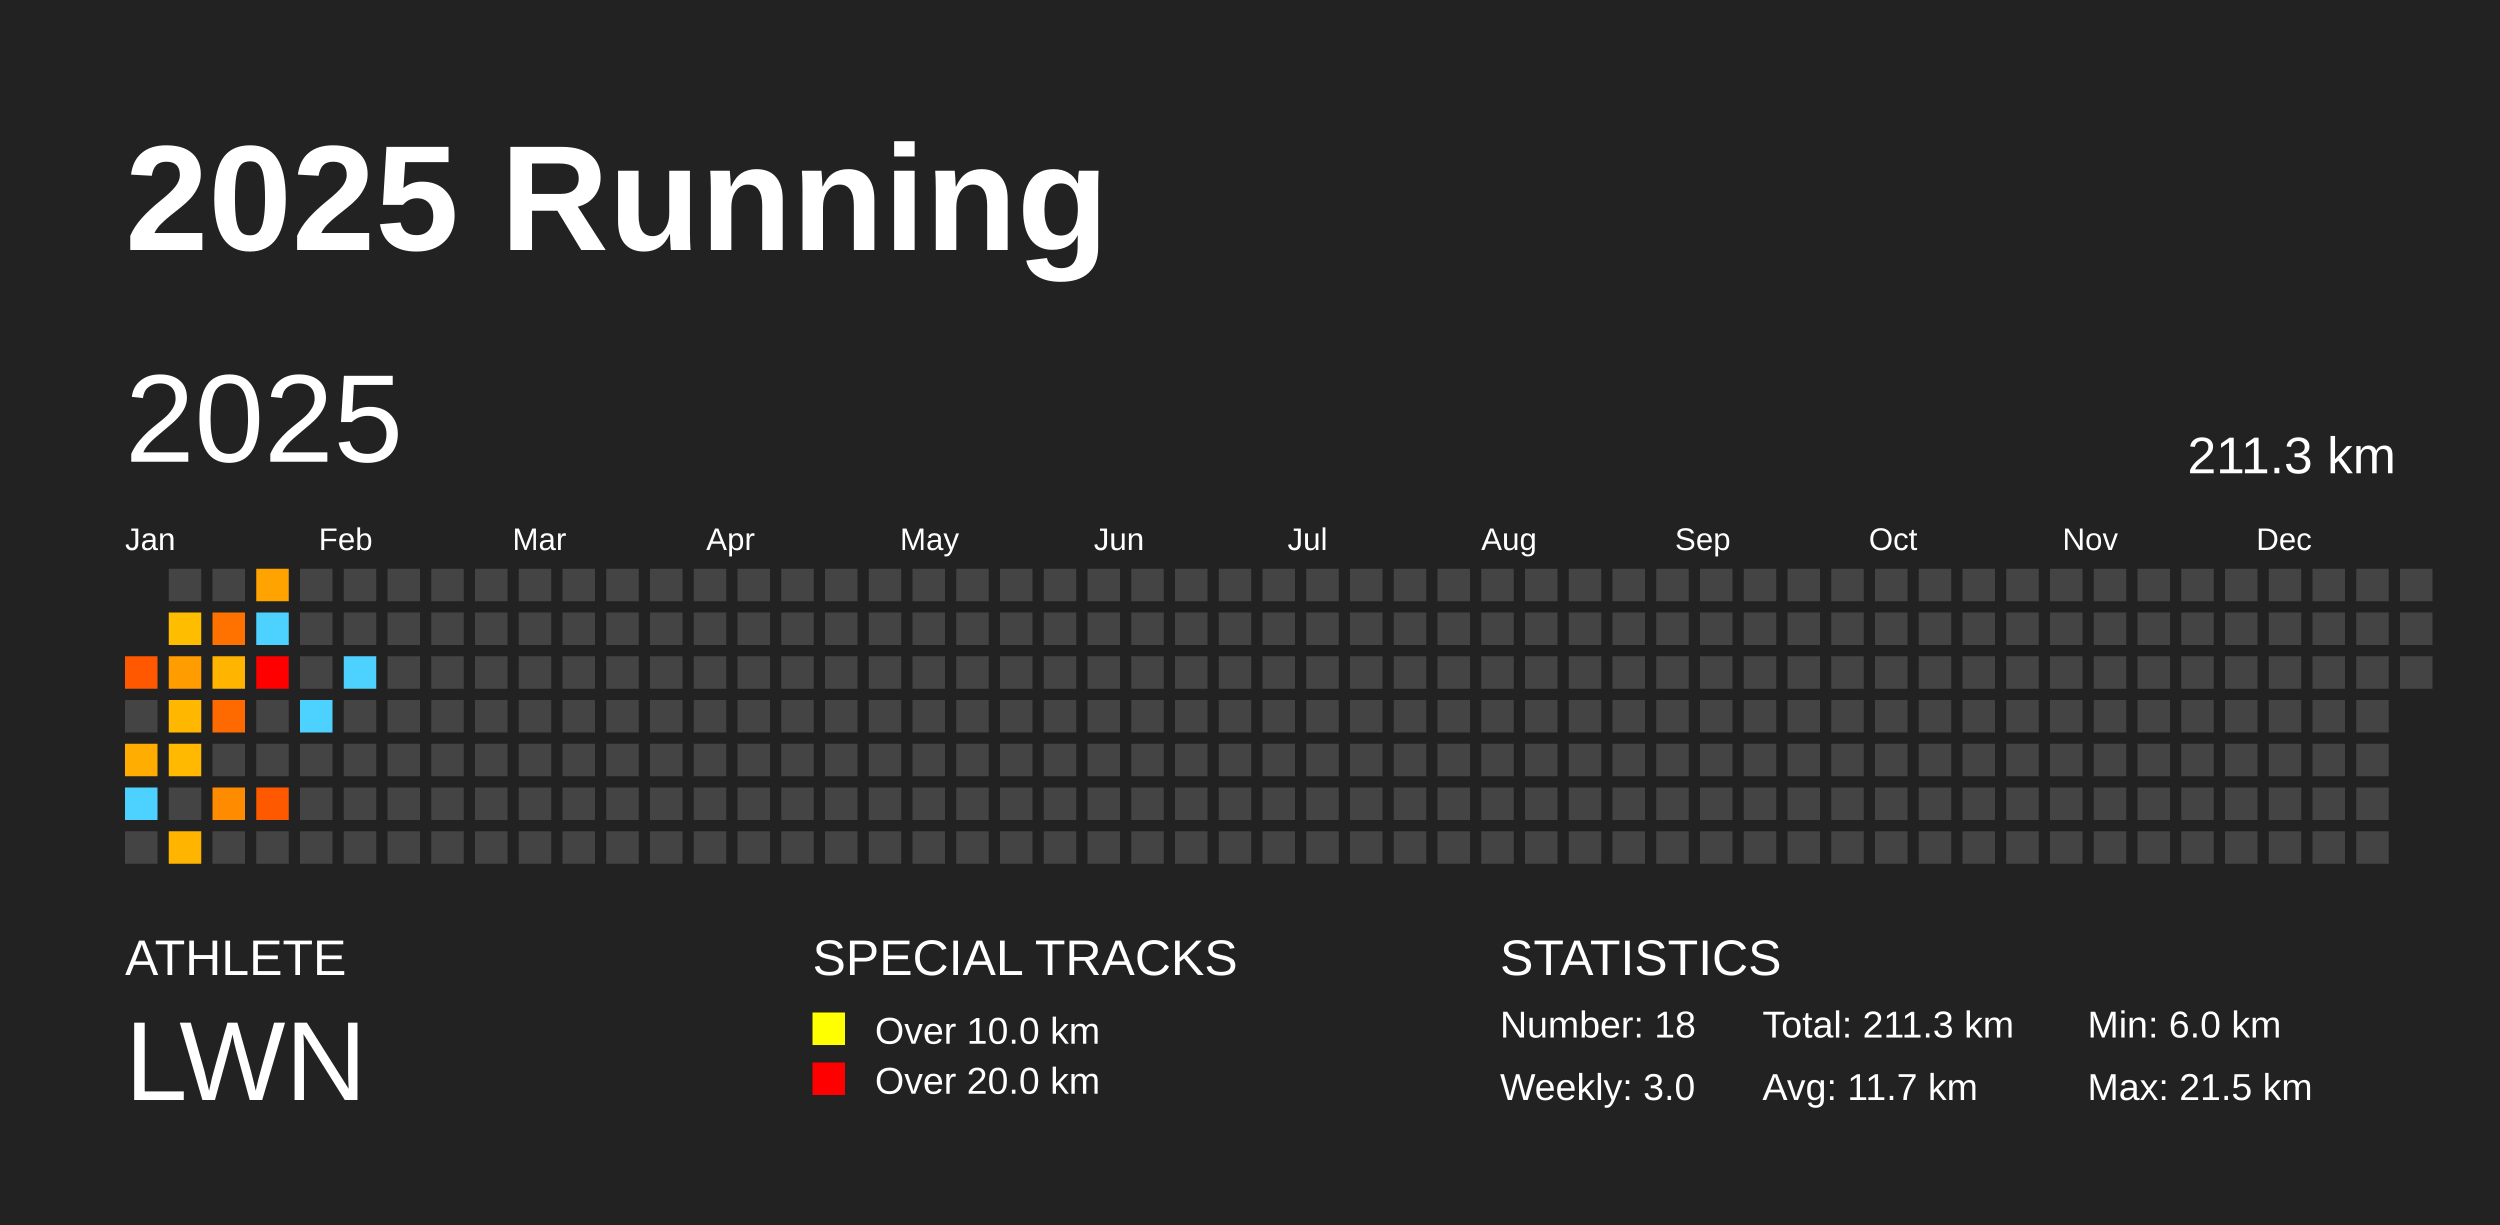
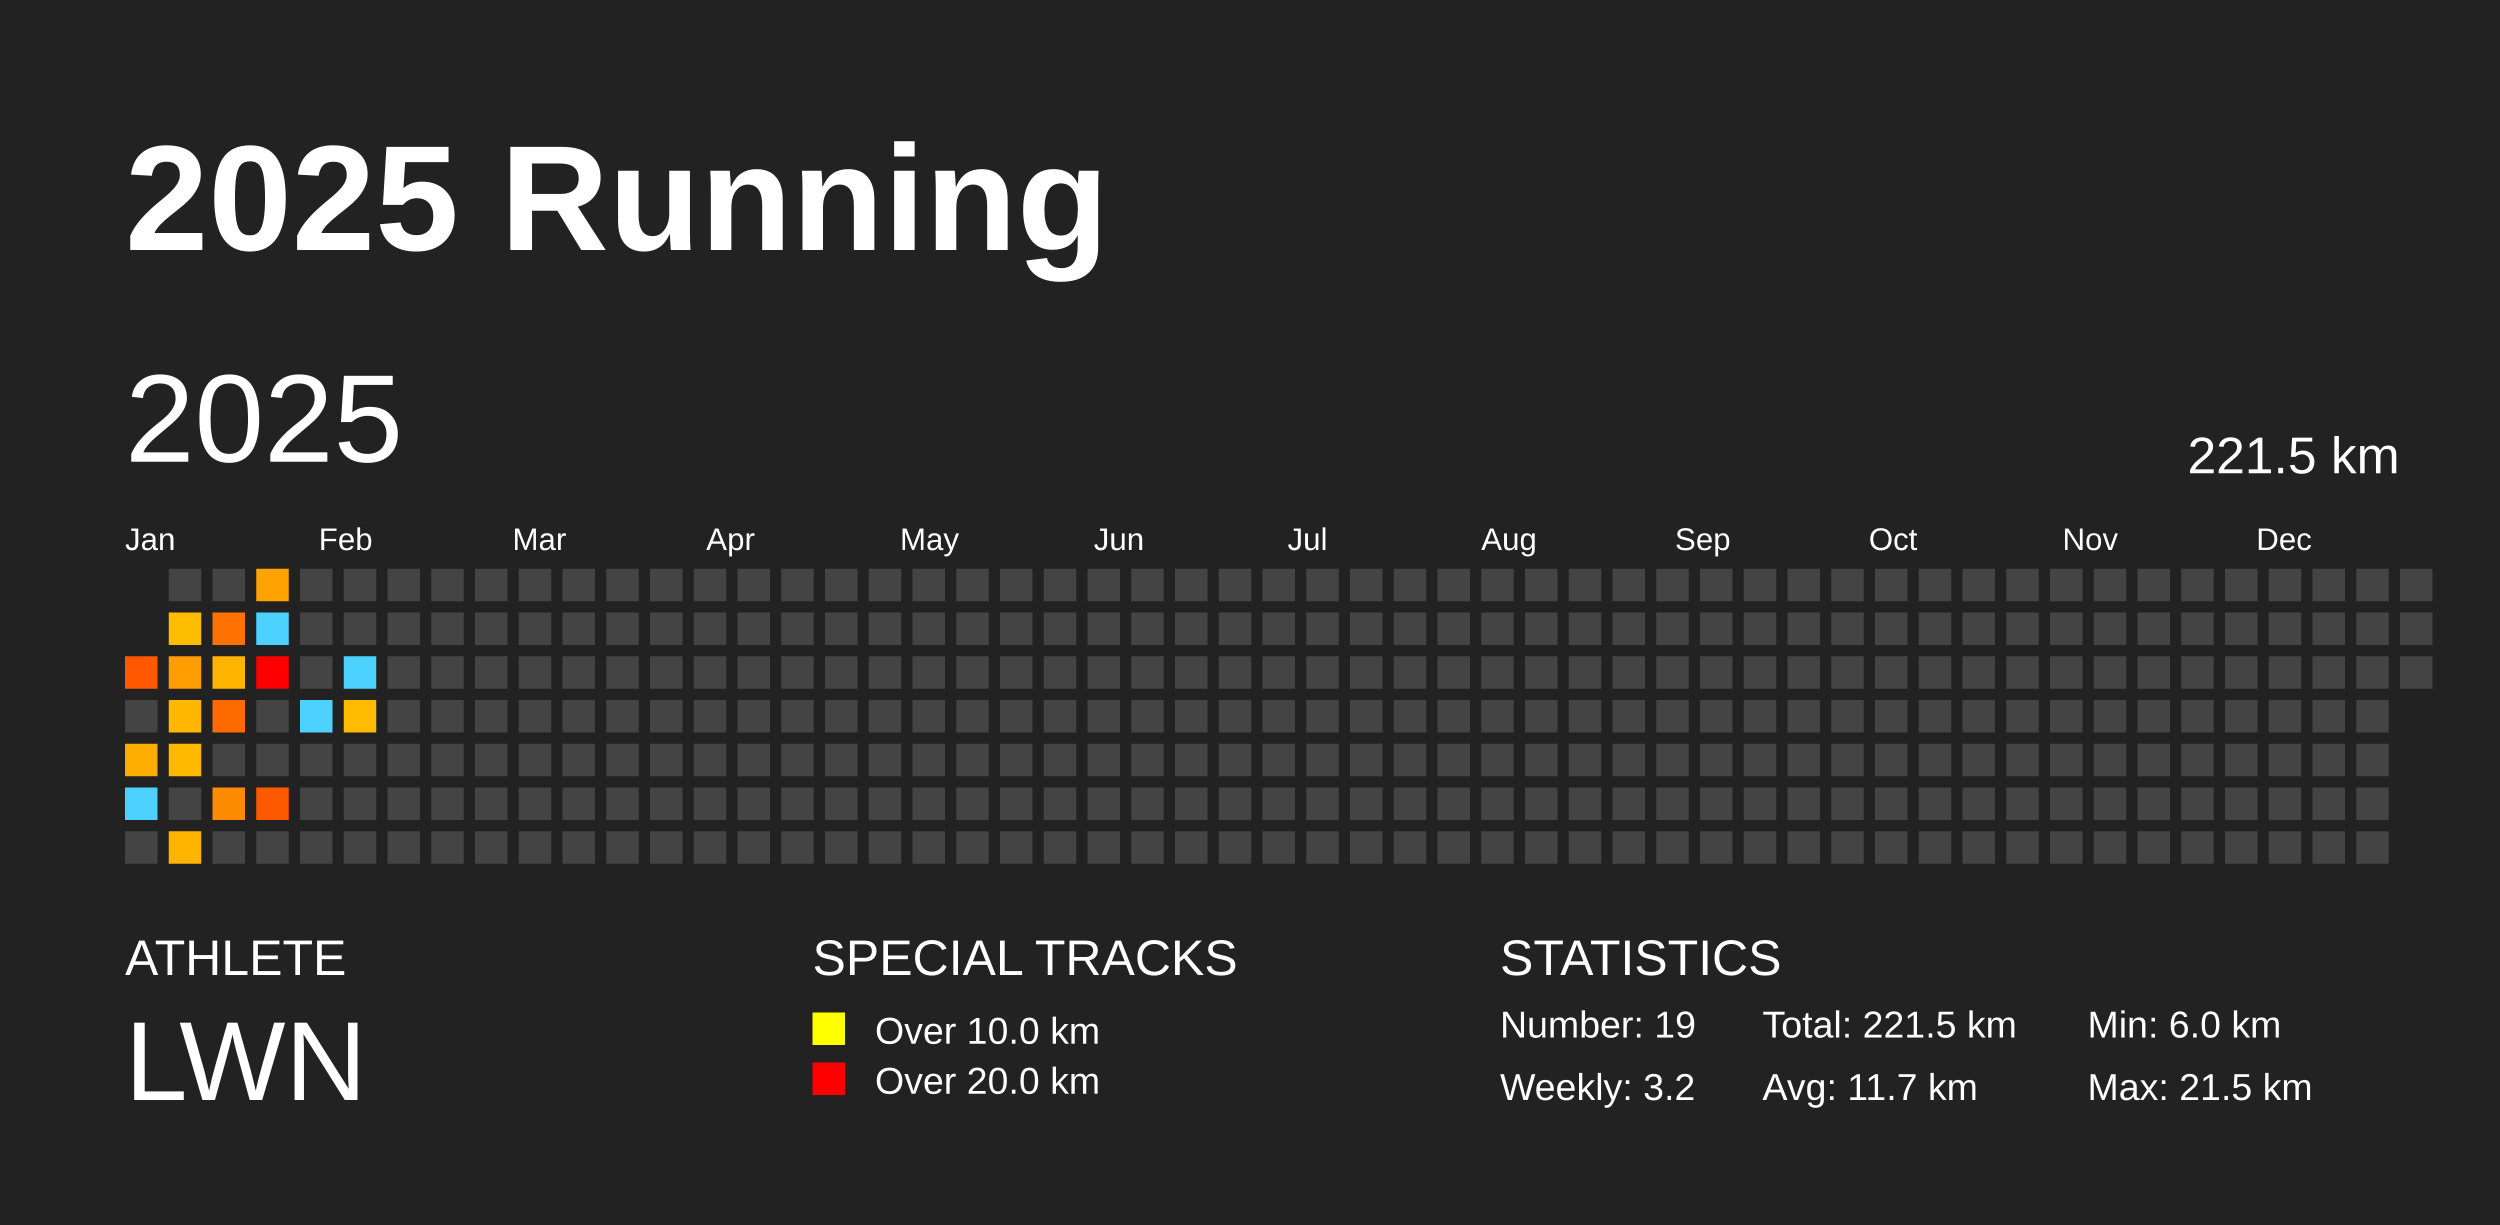
<svg xmlns="http://www.w3.org/2000/svg" baseProfile="full" height="98mm" version="1.1" viewBox="0,0,200,98" width="200mm">
  <defs />
  <rect fill="#222222" height="98" width="200" x="0" y="0" />
  <text fill="#FFFFFF" style="font-size:12px; font-family:Arial; font-weight:bold;" x="10" y="20">2025 Running</text>
  <text fill="#FFFFFF" style="font-size:4px; font-family:Arial" x="10" y="78">ATHLETE</text>
  <text fill="#FFFFFF" style="font-size:9px; font-family:Arial" x="10" y="88">LWN</text>
  <text fill="#FFFFFF" style="font-size:4px; font-family:Arial" x="65" y="78">SPECIAL TRACKS</text>
  <rect fill="yellow" height="2.6" width="2.6" x="65" y="81" />
  <text fill="#FFFFFF" style="font-size:3px; font-family:Arial" x="70" y="83.5">Over 10.0 km</text>
  <rect fill="red" height="2.6" width="2.6" x="65" y="85" />
  <text fill="#FFFFFF" style="font-size:3px; font-family:Arial" x="70" y="87.5">Over 20.0 km</text>
  <text fill="#FFFFFF" style="font-size:4px; font-family:Arial" x="120" y="78">STATISTICS</text>
-   <text fill="#FFFFFF" style="font-size:3px; font-family:Arial" x="120" y="83">Number: 18</text>
-   <text fill="#FFFFFF" style="font-size:3px; font-family:Arial" x="120" y="88">Weekly: 3.0</text>
-   <text fill="#FFFFFF" style="font-size:3px; font-family:Arial" x="141" y="83">Total: 211.3 km</text>
+   <text fill="#FFFFFF" style="font-size:3px; font-family:Arial" x="120" y="83">Number: 19</text>
+   <text fill="#FFFFFF" style="font-size:3px; font-family:Arial" x="120" y="88">Weekly: 3.2</text>
+   <text fill="#FFFFFF" style="font-size:3px; font-family:Arial" x="141" y="83">Total: 221.5 km</text>
  <text fill="#FFFFFF" style="font-size:3px; font-family:Arial" x="141" y="88">Avg: 11.7 km</text>
  <text fill="#FFFFFF" style="font-size:3px; font-family:Arial" x="167" y="83">Min: 6.0 km</text>
  <text fill="#FFFFFF" style="font-size:3px; font-family:Arial" x="167" y="88">Max: 21.5 km</text>
  <text dominant-baseline="hanging" fill="#FFFFFF" style="font-size:10.0px; font-family:Arial;" x="10" y="30">2025</text>
-   <text dominant-baseline="hanging" fill="#FFFFFF" style="font-size:4.125px; font-family:Arial;" x="175" y="35">211.3 km</text>
+   <text dominant-baseline="hanging" fill="#FFFFFF" style="font-size:4.125px; font-family:Arial;" x="175" y="35">221.5 km</text>
  <text fill="#FFFFFF" style="font-size:2.5px; font-family:Arial" x="10.0" y="44">Jan</text>
  <text fill="#FFFFFF" style="font-size:2.5px; font-family:Arial" x="25.5" y="44">Feb</text>
  <text fill="#FFFFFF" style="font-size:2.5px; font-family:Arial" x="41.0" y="44">Mar</text>
  <text fill="#FFFFFF" style="font-size:2.5px; font-family:Arial" x="56.5" y="44">Apr</text>
  <text fill="#FFFFFF" style="font-size:2.5px; font-family:Arial" x="72.0" y="44">May</text>
  <text fill="#FFFFFF" style="font-size:2.5px; font-family:Arial" x="87.5" y="44">Jun</text>
  <text fill="#FFFFFF" style="font-size:2.5px; font-family:Arial" x="103.0" y="44">Jul</text>
  <text fill="#FFFFFF" style="font-size:2.5px; font-family:Arial" x="118.5" y="44">Aug</text>
  <text fill="#FFFFFF" style="font-size:2.5px; font-family:Arial" x="134.0" y="44">Sep</text>
  <text fill="#FFFFFF" style="font-size:2.5px; font-family:Arial" x="149.5" y="44">Oct</text>
  <text fill="#FFFFFF" style="font-size:2.5px; font-family:Arial" x="165.0" y="44">Nov</text>
  <text fill="#FFFFFF" style="font-size:2.5px; font-family:Arial" x="180.5" y="44">Dec</text>
  <rect fill="#ff5800" height="2.6" width="2.6" x="10.0" y="52.5" />
  <rect fill="#444444" height="2.6" width="2.6" x="10.0" y="56.0" />
  <rect fill="#ffad00" height="2.6" width="2.6" x="10.0" y="59.5" />
  <rect fill="#4dd2ff" height="2.6" width="2.6" x="10.0" y="63.0" />
  <rect fill="#444444" height="2.6" width="2.6" x="10.0" y="66.5" />
  <rect fill="#444444" height="2.6" width="2.6" x="13.5" y="45.5" />
  <rect fill="#ffbd00" height="2.6" width="2.6" x="13.5" y="49.0" />
  <rect fill="#ff9c00" height="2.6" width="2.6" x="13.5" y="52.5" />
  <rect fill="#ffb700" height="2.6" width="2.6" x="13.5" y="56.0" />
  <rect fill="#ffb900" height="2.6" width="2.6" x="13.5" y="59.5" />
  <rect fill="#444444" height="2.6" width="2.6" x="13.5" y="63.0" />
  <rect fill="#ffb400" height="2.6" width="2.6" x="13.5" y="66.5" />
  <rect fill="#444444" height="2.6" width="2.6" x="17.0" y="45.5" />
  <rect fill="#ff7200" height="2.6" width="2.6" x="17.0" y="49.0" />
  <rect fill="#ffb500" height="2.6" width="2.6" x="17.0" y="52.5" />
  <rect fill="#ff6a00" height="2.6" width="2.6" x="17.0" y="56.0" />
  <rect fill="#444444" height="2.6" width="2.6" x="17.0" y="59.5" />
  <rect fill="#ff8b00" height="2.6" width="2.6" x="17.0" y="63.0" />
  <rect fill="#444444" height="2.6" width="2.6" x="17.0" y="66.5" />
  <rect fill="#ffa300" height="2.6" width="2.6" x="20.5" y="45.5" />
  <rect fill="#4dd2ff" height="2.6" width="2.6" x="20.5" y="49.0" />
  <rect fill="red" height="2.6" width="2.6" x="20.5" y="52.5" />
  <rect fill="#444444" height="2.6" width="2.6" x="20.5" y="56.0" />
  <rect fill="#444444" height="2.6" width="2.6" x="20.5" y="59.5" />
  <rect fill="#ff5900" height="2.6" width="2.6" x="20.5" y="63.0" />
  <rect fill="#444444" height="2.6" width="2.6" x="20.5" y="66.5" />
  <rect fill="#444444" height="2.6" width="2.6" x="24.0" y="45.5" />
  <rect fill="#444444" height="2.6" width="2.6" x="24.0" y="49.0" />
  <rect fill="#444444" height="2.6" width="2.6" x="24.0" y="52.5" />
  <rect fill="#4dd2ff" height="2.6" width="2.6" x="24.0" y="56.0" />
  <rect fill="#444444" height="2.6" width="2.6" x="24.0" y="59.5" />
  <rect fill="#444444" height="2.6" width="2.6" x="24.0" y="63.0" />
  <rect fill="#444444" height="2.6" width="2.6" x="24.0" y="66.5" />
  <rect fill="#444444" height="2.6" width="2.6" x="27.5" y="45.5" />
  <rect fill="#444444" height="2.6" width="2.6" x="27.5" y="49.0" />
  <rect fill="#4dd2ff" height="2.6" width="2.6" x="27.5" y="52.5" />
-   <rect fill="#444444" height="2.6" width="2.6" x="27.5" y="56.0" />
+   <rect fill="#ffbb00" height="2.6" width="2.6" x="27.5" y="56.0" />
  <rect fill="#444444" height="2.6" width="2.6" x="27.5" y="59.5" />
  <rect fill="#444444" height="2.6" width="2.6" x="27.5" y="63.0" />
  <rect fill="#444444" height="2.6" width="2.6" x="27.5" y="66.5" />
  <rect fill="#444444" height="2.6" width="2.6" x="31.0" y="45.5" />
  <rect fill="#444444" height="2.6" width="2.6" x="31.0" y="49.0" />
  <rect fill="#444444" height="2.6" width="2.6" x="31.0" y="52.5" />
  <rect fill="#444444" height="2.6" width="2.6" x="31.0" y="56.0" />
  <rect fill="#444444" height="2.6" width="2.6" x="31.0" y="59.5" />
  <rect fill="#444444" height="2.6" width="2.6" x="31.0" y="63.0" />
  <rect fill="#444444" height="2.6" width="2.6" x="31.0" y="66.5" />
  <rect fill="#444444" height="2.6" width="2.6" x="34.5" y="45.5" />
  <rect fill="#444444" height="2.6" width="2.6" x="34.5" y="49.0" />
  <rect fill="#444444" height="2.6" width="2.6" x="34.5" y="52.5" />
  <rect fill="#444444" height="2.6" width="2.6" x="34.5" y="56.0" />
  <rect fill="#444444" height="2.6" width="2.6" x="34.5" y="59.5" />
  <rect fill="#444444" height="2.6" width="2.6" x="34.5" y="63.0" />
  <rect fill="#444444" height="2.6" width="2.6" x="34.5" y="66.5" />
  <rect fill="#444444" height="2.6" width="2.6" x="38.0" y="45.5" />
  <rect fill="#444444" height="2.6" width="2.6" x="38.0" y="49.0" />
  <rect fill="#444444" height="2.6" width="2.6" x="38.0" y="52.5" />
  <rect fill="#444444" height="2.6" width="2.6" x="38.0" y="56.0" />
  <rect fill="#444444" height="2.6" width="2.6" x="38.0" y="59.5" />
  <rect fill="#444444" height="2.6" width="2.6" x="38.0" y="63.0" />
  <rect fill="#444444" height="2.6" width="2.6" x="38.0" y="66.5" />
  <rect fill="#444444" height="2.6" width="2.6" x="41.5" y="45.5" />
  <rect fill="#444444" height="2.6" width="2.6" x="41.5" y="49.0" />
  <rect fill="#444444" height="2.6" width="2.6" x="41.5" y="52.5" />
  <rect fill="#444444" height="2.6" width="2.6" x="41.5" y="56.0" />
  <rect fill="#444444" height="2.6" width="2.6" x="41.5" y="59.5" />
  <rect fill="#444444" height="2.6" width="2.6" x="41.5" y="63.0" />
  <rect fill="#444444" height="2.6" width="2.6" x="41.5" y="66.5" />
  <rect fill="#444444" height="2.6" width="2.6" x="45.0" y="45.5" />
  <rect fill="#444444" height="2.6" width="2.6" x="45.0" y="49.0" />
  <rect fill="#444444" height="2.6" width="2.6" x="45.0" y="52.5" />
  <rect fill="#444444" height="2.6" width="2.6" x="45.0" y="56.0" />
  <rect fill="#444444" height="2.6" width="2.6" x="45.0" y="59.5" />
  <rect fill="#444444" height="2.6" width="2.6" x="45.0" y="63.0" />
  <rect fill="#444444" height="2.6" width="2.6" x="45.0" y="66.5" />
  <rect fill="#444444" height="2.6" width="2.6" x="48.5" y="45.5" />
  <rect fill="#444444" height="2.6" width="2.6" x="48.5" y="49.0" />
  <rect fill="#444444" height="2.6" width="2.6" x="48.5" y="52.5" />
  <rect fill="#444444" height="2.6" width="2.6" x="48.5" y="56.0" />
  <rect fill="#444444" height="2.6" width="2.6" x="48.5" y="59.5" />
  <rect fill="#444444" height="2.6" width="2.6" x="48.5" y="63.0" />
  <rect fill="#444444" height="2.6" width="2.6" x="48.5" y="66.5" />
  <rect fill="#444444" height="2.6" width="2.6" x="52.0" y="45.5" />
  <rect fill="#444444" height="2.6" width="2.6" x="52.0" y="49.0" />
  <rect fill="#444444" height="2.6" width="2.6" x="52.0" y="52.5" />
  <rect fill="#444444" height="2.6" width="2.6" x="52.0" y="56.0" />
  <rect fill="#444444" height="2.6" width="2.6" x="52.0" y="59.5" />
  <rect fill="#444444" height="2.6" width="2.6" x="52.0" y="63.0" />
  <rect fill="#444444" height="2.6" width="2.6" x="52.0" y="66.5" />
  <rect fill="#444444" height="2.6" width="2.6" x="55.5" y="45.5" />
  <rect fill="#444444" height="2.6" width="2.6" x="55.5" y="49.0" />
  <rect fill="#444444" height="2.6" width="2.6" x="55.5" y="52.5" />
  <rect fill="#444444" height="2.6" width="2.6" x="55.5" y="56.0" />
  <rect fill="#444444" height="2.6" width="2.6" x="55.5" y="59.5" />
  <rect fill="#444444" height="2.6" width="2.6" x="55.5" y="63.0" />
  <rect fill="#444444" height="2.6" width="2.6" x="55.5" y="66.5" />
  <rect fill="#444444" height="2.6" width="2.6" x="59.0" y="45.5" />
  <rect fill="#444444" height="2.6" width="2.6" x="59.0" y="49.0" />
  <rect fill="#444444" height="2.6" width="2.6" x="59.0" y="52.5" />
  <rect fill="#444444" height="2.6" width="2.6" x="59.0" y="56.0" />
  <rect fill="#444444" height="2.6" width="2.6" x="59.0" y="59.5" />
  <rect fill="#444444" height="2.6" width="2.6" x="59.0" y="63.0" />
  <rect fill="#444444" height="2.6" width="2.6" x="59.0" y="66.5" />
  <rect fill="#444444" height="2.6" width="2.6" x="62.5" y="45.5" />
  <rect fill="#444444" height="2.6" width="2.6" x="62.5" y="49.0" />
  <rect fill="#444444" height="2.6" width="2.6" x="62.5" y="52.5" />
  <rect fill="#444444" height="2.6" width="2.6" x="62.5" y="56.0" />
  <rect fill="#444444" height="2.6" width="2.6" x="62.5" y="59.5" />
  <rect fill="#444444" height="2.6" width="2.6" x="62.5" y="63.0" />
  <rect fill="#444444" height="2.6" width="2.6" x="62.5" y="66.5" />
  <rect fill="#444444" height="2.6" width="2.6" x="66.0" y="45.5" />
  <rect fill="#444444" height="2.6" width="2.6" x="66.0" y="49.0" />
  <rect fill="#444444" height="2.6" width="2.6" x="66.0" y="52.5" />
  <rect fill="#444444" height="2.6" width="2.6" x="66.0" y="56.0" />
  <rect fill="#444444" height="2.6" width="2.6" x="66.0" y="59.5" />
  <rect fill="#444444" height="2.6" width="2.6" x="66.0" y="63.0" />
  <rect fill="#444444" height="2.6" width="2.6" x="66.0" y="66.5" />
  <rect fill="#444444" height="2.6" width="2.6" x="69.5" y="45.5" />
  <rect fill="#444444" height="2.6" width="2.6" x="69.5" y="49.0" />
  <rect fill="#444444" height="2.6" width="2.6" x="69.5" y="52.5" />
  <rect fill="#444444" height="2.6" width="2.6" x="69.5" y="56.0" />
  <rect fill="#444444" height="2.6" width="2.6" x="69.5" y="59.5" />
  <rect fill="#444444" height="2.6" width="2.6" x="69.5" y="63.0" />
  <rect fill="#444444" height="2.6" width="2.6" x="69.5" y="66.5" />
  <rect fill="#444444" height="2.6" width="2.6" x="73.0" y="45.5" />
  <rect fill="#444444" height="2.6" width="2.6" x="73.0" y="49.0" />
  <rect fill="#444444" height="2.6" width="2.6" x="73.0" y="52.5" />
  <rect fill="#444444" height="2.6" width="2.6" x="73.0" y="56.0" />
  <rect fill="#444444" height="2.6" width="2.6" x="73.0" y="59.5" />
  <rect fill="#444444" height="2.6" width="2.6" x="73.0" y="63.0" />
  <rect fill="#444444" height="2.6" width="2.6" x="73.0" y="66.5" />
  <rect fill="#444444" height="2.6" width="2.6" x="76.5" y="45.5" />
  <rect fill="#444444" height="2.6" width="2.6" x="76.5" y="49.0" />
  <rect fill="#444444" height="2.6" width="2.6" x="76.5" y="52.5" />
  <rect fill="#444444" height="2.6" width="2.6" x="76.5" y="56.0" />
  <rect fill="#444444" height="2.6" width="2.6" x="76.5" y="59.5" />
  <rect fill="#444444" height="2.6" width="2.6" x="76.5" y="63.0" />
  <rect fill="#444444" height="2.6" width="2.6" x="76.5" y="66.5" />
  <rect fill="#444444" height="2.6" width="2.6" x="80.0" y="45.5" />
  <rect fill="#444444" height="2.6" width="2.6" x="80.0" y="49.0" />
  <rect fill="#444444" height="2.6" width="2.6" x="80.0" y="52.5" />
  <rect fill="#444444" height="2.6" width="2.6" x="80.0" y="56.0" />
  <rect fill="#444444" height="2.6" width="2.6" x="80.0" y="59.5" />
  <rect fill="#444444" height="2.6" width="2.6" x="80.0" y="63.0" />
  <rect fill="#444444" height="2.6" width="2.6" x="80.0" y="66.5" />
  <rect fill="#444444" height="2.6" width="2.6" x="83.5" y="45.5" />
  <rect fill="#444444" height="2.6" width="2.6" x="83.5" y="49.0" />
  <rect fill="#444444" height="2.6" width="2.6" x="83.5" y="52.5" />
  <rect fill="#444444" height="2.6" width="2.6" x="83.5" y="56.0" />
  <rect fill="#444444" height="2.6" width="2.6" x="83.5" y="59.5" />
  <rect fill="#444444" height="2.6" width="2.6" x="83.5" y="63.0" />
  <rect fill="#444444" height="2.6" width="2.6" x="83.5" y="66.5" />
  <rect fill="#444444" height="2.6" width="2.6" x="87.0" y="45.5" />
  <rect fill="#444444" height="2.6" width="2.6" x="87.0" y="49.0" />
  <rect fill="#444444" height="2.6" width="2.6" x="87.0" y="52.5" />
  <rect fill="#444444" height="2.6" width="2.6" x="87.0" y="56.0" />
  <rect fill="#444444" height="2.6" width="2.6" x="87.0" y="59.5" />
  <rect fill="#444444" height="2.6" width="2.6" x="87.0" y="63.0" />
  <rect fill="#444444" height="2.6" width="2.6" x="87.0" y="66.5" />
  <rect fill="#444444" height="2.6" width="2.6" x="90.5" y="45.5" />
  <rect fill="#444444" height="2.6" width="2.6" x="90.5" y="49.0" />
  <rect fill="#444444" height="2.6" width="2.6" x="90.5" y="52.5" />
  <rect fill="#444444" height="2.6" width="2.6" x="90.5" y="56.0" />
  <rect fill="#444444" height="2.6" width="2.6" x="90.5" y="59.5" />
  <rect fill="#444444" height="2.6" width="2.6" x="90.5" y="63.0" />
  <rect fill="#444444" height="2.6" width="2.6" x="90.5" y="66.5" />
  <rect fill="#444444" height="2.6" width="2.6" x="94.0" y="45.5" />
  <rect fill="#444444" height="2.6" width="2.6" x="94.0" y="49.0" />
  <rect fill="#444444" height="2.6" width="2.6" x="94.0" y="52.5" />
  <rect fill="#444444" height="2.6" width="2.6" x="94.0" y="56.0" />
  <rect fill="#444444" height="2.6" width="2.6" x="94.0" y="59.5" />
  <rect fill="#444444" height="2.6" width="2.6" x="94.0" y="63.0" />
  <rect fill="#444444" height="2.6" width="2.6" x="94.0" y="66.5" />
  <rect fill="#444444" height="2.6" width="2.6" x="97.5" y="45.5" />
  <rect fill="#444444" height="2.6" width="2.6" x="97.5" y="49.0" />
  <rect fill="#444444" height="2.6" width="2.6" x="97.5" y="52.5" />
  <rect fill="#444444" height="2.6" width="2.6" x="97.5" y="56.0" />
  <rect fill="#444444" height="2.6" width="2.6" x="97.5" y="59.5" />
  <rect fill="#444444" height="2.6" width="2.6" x="97.5" y="63.0" />
  <rect fill="#444444" height="2.6" width="2.6" x="97.5" y="66.5" />
  <rect fill="#444444" height="2.6" width="2.6" x="101.0" y="45.5" />
  <rect fill="#444444" height="2.6" width="2.6" x="101.0" y="49.0" />
  <rect fill="#444444" height="2.6" width="2.6" x="101.0" y="52.5" />
  <rect fill="#444444" height="2.6" width="2.6" x="101.0" y="56.0" />
  <rect fill="#444444" height="2.6" width="2.6" x="101.0" y="59.5" />
  <rect fill="#444444" height="2.6" width="2.6" x="101.0" y="63.0" />
  <rect fill="#444444" height="2.6" width="2.6" x="101.0" y="66.5" />
  <rect fill="#444444" height="2.6" width="2.6" x="104.5" y="45.5" />
  <rect fill="#444444" height="2.6" width="2.6" x="104.5" y="49.0" />
  <rect fill="#444444" height="2.6" width="2.6" x="104.5" y="52.5" />
  <rect fill="#444444" height="2.6" width="2.6" x="104.5" y="56.0" />
  <rect fill="#444444" height="2.6" width="2.6" x="104.5" y="59.5" />
  <rect fill="#444444" height="2.6" width="2.6" x="104.5" y="63.0" />
  <rect fill="#444444" height="2.6" width="2.6" x="104.5" y="66.5" />
  <rect fill="#444444" height="2.6" width="2.6" x="108.0" y="45.5" />
  <rect fill="#444444" height="2.6" width="2.6" x="108.0" y="49.0" />
  <rect fill="#444444" height="2.6" width="2.6" x="108.0" y="52.5" />
  <rect fill="#444444" height="2.6" width="2.6" x="108.0" y="56.0" />
  <rect fill="#444444" height="2.6" width="2.6" x="108.0" y="59.5" />
  <rect fill="#444444" height="2.6" width="2.6" x="108.0" y="63.0" />
  <rect fill="#444444" height="2.6" width="2.6" x="108.0" y="66.5" />
  <rect fill="#444444" height="2.6" width="2.6" x="111.5" y="45.5" />
  <rect fill="#444444" height="2.6" width="2.6" x="111.5" y="49.0" />
  <rect fill="#444444" height="2.6" width="2.6" x="111.5" y="52.5" />
  <rect fill="#444444" height="2.6" width="2.6" x="111.5" y="56.0" />
  <rect fill="#444444" height="2.6" width="2.6" x="111.5" y="59.5" />
  <rect fill="#444444" height="2.6" width="2.6" x="111.5" y="63.0" />
  <rect fill="#444444" height="2.6" width="2.6" x="111.5" y="66.5" />
  <rect fill="#444444" height="2.6" width="2.6" x="115.0" y="45.5" />
  <rect fill="#444444" height="2.6" width="2.6" x="115.0" y="49.0" />
  <rect fill="#444444" height="2.6" width="2.6" x="115.0" y="52.5" />
  <rect fill="#444444" height="2.6" width="2.6" x="115.0" y="56.0" />
  <rect fill="#444444" height="2.6" width="2.6" x="115.0" y="59.5" />
  <rect fill="#444444" height="2.6" width="2.6" x="115.0" y="63.0" />
  <rect fill="#444444" height="2.6" width="2.6" x="115.0" y="66.5" />
  <rect fill="#444444" height="2.6" width="2.6" x="118.5" y="45.5" />
  <rect fill="#444444" height="2.6" width="2.6" x="118.5" y="49.0" />
  <rect fill="#444444" height="2.6" width="2.6" x="118.5" y="52.5" />
  <rect fill="#444444" height="2.6" width="2.6" x="118.5" y="56.0" />
  <rect fill="#444444" height="2.6" width="2.6" x="118.5" y="59.5" />
  <rect fill="#444444" height="2.6" width="2.6" x="118.5" y="63.0" />
  <rect fill="#444444" height="2.6" width="2.6" x="118.5" y="66.5" />
  <rect fill="#444444" height="2.6" width="2.6" x="122.0" y="45.5" />
  <rect fill="#444444" height="2.6" width="2.6" x="122.0" y="49.0" />
  <rect fill="#444444" height="2.6" width="2.6" x="122.0" y="52.5" />
  <rect fill="#444444" height="2.6" width="2.6" x="122.0" y="56.0" />
  <rect fill="#444444" height="2.6" width="2.6" x="122.0" y="59.5" />
  <rect fill="#444444" height="2.6" width="2.6" x="122.0" y="63.0" />
  <rect fill="#444444" height="2.6" width="2.6" x="122.0" y="66.5" />
  <rect fill="#444444" height="2.6" width="2.6" x="125.5" y="45.5" />
  <rect fill="#444444" height="2.6" width="2.6" x="125.5" y="49.0" />
  <rect fill="#444444" height="2.6" width="2.6" x="125.5" y="52.5" />
  <rect fill="#444444" height="2.6" width="2.6" x="125.5" y="56.0" />
  <rect fill="#444444" height="2.6" width="2.6" x="125.5" y="59.5" />
  <rect fill="#444444" height="2.6" width="2.6" x="125.5" y="63.0" />
  <rect fill="#444444" height="2.6" width="2.6" x="125.5" y="66.5" />
  <rect fill="#444444" height="2.6" width="2.6" x="129.0" y="45.5" />
  <rect fill="#444444" height="2.6" width="2.6" x="129.0" y="49.0" />
  <rect fill="#444444" height="2.6" width="2.6" x="129.0" y="52.5" />
  <rect fill="#444444" height="2.6" width="2.6" x="129.0" y="56.0" />
  <rect fill="#444444" height="2.6" width="2.6" x="129.0" y="59.5" />
  <rect fill="#444444" height="2.6" width="2.6" x="129.0" y="63.0" />
  <rect fill="#444444" height="2.6" width="2.6" x="129.0" y="66.5" />
  <rect fill="#444444" height="2.6" width="2.6" x="132.5" y="45.5" />
  <rect fill="#444444" height="2.6" width="2.6" x="132.5" y="49.0" />
  <rect fill="#444444" height="2.6" width="2.6" x="132.5" y="52.5" />
  <rect fill="#444444" height="2.6" width="2.6" x="132.5" y="56.0" />
  <rect fill="#444444" height="2.6" width="2.6" x="132.5" y="59.5" />
  <rect fill="#444444" height="2.6" width="2.6" x="132.5" y="63.0" />
  <rect fill="#444444" height="2.6" width="2.6" x="132.5" y="66.5" />
  <rect fill="#444444" height="2.6" width="2.6" x="136.0" y="45.5" />
  <rect fill="#444444" height="2.6" width="2.6" x="136.0" y="49.0" />
  <rect fill="#444444" height="2.6" width="2.6" x="136.0" y="52.5" />
  <rect fill="#444444" height="2.6" width="2.6" x="136.0" y="56.0" />
  <rect fill="#444444" height="2.6" width="2.6" x="136.0" y="59.5" />
  <rect fill="#444444" height="2.6" width="2.6" x="136.0" y="63.0" />
  <rect fill="#444444" height="2.6" width="2.6" x="136.0" y="66.5" />
  <rect fill="#444444" height="2.6" width="2.6" x="139.5" y="45.5" />
  <rect fill="#444444" height="2.6" width="2.6" x="139.5" y="49.0" />
  <rect fill="#444444" height="2.6" width="2.6" x="139.5" y="52.5" />
  <rect fill="#444444" height="2.6" width="2.6" x="139.5" y="56.0" />
  <rect fill="#444444" height="2.6" width="2.6" x="139.5" y="59.5" />
  <rect fill="#444444" height="2.6" width="2.6" x="139.5" y="63.0" />
  <rect fill="#444444" height="2.6" width="2.6" x="139.5" y="66.5" />
  <rect fill="#444444" height="2.6" width="2.6" x="143.0" y="45.5" />
  <rect fill="#444444" height="2.6" width="2.6" x="143.0" y="49.0" />
  <rect fill="#444444" height="2.6" width="2.6" x="143.0" y="52.5" />
  <rect fill="#444444" height="2.6" width="2.6" x="143.0" y="56.0" />
  <rect fill="#444444" height="2.6" width="2.6" x="143.0" y="59.5" />
  <rect fill="#444444" height="2.6" width="2.6" x="143.0" y="63.0" />
  <rect fill="#444444" height="2.6" width="2.6" x="143.0" y="66.5" />
  <rect fill="#444444" height="2.6" width="2.6" x="146.5" y="45.5" />
  <rect fill="#444444" height="2.6" width="2.6" x="146.5" y="49.0" />
  <rect fill="#444444" height="2.6" width="2.6" x="146.5" y="52.5" />
  <rect fill="#444444" height="2.6" width="2.6" x="146.5" y="56.0" />
  <rect fill="#444444" height="2.6" width="2.6" x="146.5" y="59.5" />
  <rect fill="#444444" height="2.6" width="2.6" x="146.5" y="63.0" />
  <rect fill="#444444" height="2.6" width="2.6" x="146.5" y="66.5" />
  <rect fill="#444444" height="2.6" width="2.6" x="150.0" y="45.5" />
  <rect fill="#444444" height="2.6" width="2.6" x="150.0" y="49.0" />
  <rect fill="#444444" height="2.6" width="2.6" x="150.0" y="52.5" />
  <rect fill="#444444" height="2.6" width="2.6" x="150.0" y="56.0" />
  <rect fill="#444444" height="2.6" width="2.6" x="150.0" y="59.5" />
  <rect fill="#444444" height="2.6" width="2.6" x="150.0" y="63.0" />
  <rect fill="#444444" height="2.6" width="2.6" x="150.0" y="66.5" />
  <rect fill="#444444" height="2.6" width="2.6" x="153.5" y="45.5" />
  <rect fill="#444444" height="2.6" width="2.6" x="153.5" y="49.0" />
  <rect fill="#444444" height="2.6" width="2.6" x="153.5" y="52.5" />
  <rect fill="#444444" height="2.6" width="2.6" x="153.5" y="56.0" />
  <rect fill="#444444" height="2.6" width="2.6" x="153.5" y="59.5" />
  <rect fill="#444444" height="2.6" width="2.6" x="153.5" y="63.0" />
  <rect fill="#444444" height="2.6" width="2.6" x="153.5" y="66.5" />
  <rect fill="#444444" height="2.6" width="2.6" x="157.0" y="45.5" />
  <rect fill="#444444" height="2.6" width="2.6" x="157.0" y="49.0" />
  <rect fill="#444444" height="2.6" width="2.6" x="157.0" y="52.5" />
  <rect fill="#444444" height="2.6" width="2.6" x="157.0" y="56.0" />
  <rect fill="#444444" height="2.6" width="2.6" x="157.0" y="59.5" />
  <rect fill="#444444" height="2.6" width="2.6" x="157.0" y="63.0" />
  <rect fill="#444444" height="2.6" width="2.6" x="157.0" y="66.5" />
  <rect fill="#444444" height="2.6" width="2.6" x="160.5" y="45.5" />
  <rect fill="#444444" height="2.6" width="2.6" x="160.5" y="49.0" />
  <rect fill="#444444" height="2.6" width="2.6" x="160.5" y="52.5" />
  <rect fill="#444444" height="2.6" width="2.6" x="160.5" y="56.0" />
  <rect fill="#444444" height="2.6" width="2.6" x="160.5" y="59.5" />
  <rect fill="#444444" height="2.6" width="2.6" x="160.5" y="63.0" />
  <rect fill="#444444" height="2.6" width="2.6" x="160.5" y="66.5" />
  <rect fill="#444444" height="2.6" width="2.6" x="164.0" y="45.5" />
  <rect fill="#444444" height="2.6" width="2.6" x="164.0" y="49.0" />
  <rect fill="#444444" height="2.6" width="2.6" x="164.0" y="52.5" />
  <rect fill="#444444" height="2.6" width="2.6" x="164.0" y="56.0" />
  <rect fill="#444444" height="2.6" width="2.6" x="164.0" y="59.5" />
  <rect fill="#444444" height="2.6" width="2.6" x="164.0" y="63.0" />
  <rect fill="#444444" height="2.6" width="2.6" x="164.0" y="66.5" />
  <rect fill="#444444" height="2.6" width="2.6" x="167.5" y="45.5" />
  <rect fill="#444444" height="2.6" width="2.6" x="167.5" y="49.0" />
  <rect fill="#444444" height="2.6" width="2.6" x="167.5" y="52.5" />
  <rect fill="#444444" height="2.6" width="2.6" x="167.5" y="56.0" />
  <rect fill="#444444" height="2.6" width="2.6" x="167.5" y="59.5" />
  <rect fill="#444444" height="2.6" width="2.6" x="167.5" y="63.0" />
  <rect fill="#444444" height="2.6" width="2.6" x="167.5" y="66.5" />
  <rect fill="#444444" height="2.6" width="2.6" x="171.0" y="45.5" />
  <rect fill="#444444" height="2.6" width="2.6" x="171.0" y="49.0" />
  <rect fill="#444444" height="2.6" width="2.6" x="171.0" y="52.5" />
  <rect fill="#444444" height="2.6" width="2.6" x="171.0" y="56.0" />
  <rect fill="#444444" height="2.6" width="2.6" x="171.0" y="59.5" />
  <rect fill="#444444" height="2.6" width="2.6" x="171.0" y="63.0" />
  <rect fill="#444444" height="2.6" width="2.6" x="171.0" y="66.5" />
  <rect fill="#444444" height="2.6" width="2.6" x="174.5" y="45.5" />
  <rect fill="#444444" height="2.6" width="2.6" x="174.5" y="49.0" />
  <rect fill="#444444" height="2.6" width="2.6" x="174.5" y="52.5" />
  <rect fill="#444444" height="2.6" width="2.6" x="174.5" y="56.0" />
  <rect fill="#444444" height="2.6" width="2.6" x="174.5" y="59.5" />
  <rect fill="#444444" height="2.6" width="2.6" x="174.5" y="63.0" />
  <rect fill="#444444" height="2.6" width="2.6" x="174.5" y="66.5" />
  <rect fill="#444444" height="2.6" width="2.6" x="178.0" y="45.5" />
  <rect fill="#444444" height="2.6" width="2.6" x="178.0" y="49.0" />
  <rect fill="#444444" height="2.6" width="2.6" x="178.0" y="52.5" />
  <rect fill="#444444" height="2.6" width="2.6" x="178.0" y="56.0" />
  <rect fill="#444444" height="2.6" width="2.6" x="178.0" y="59.5" />
  <rect fill="#444444" height="2.6" width="2.6" x="178.0" y="63.0" />
  <rect fill="#444444" height="2.6" width="2.6" x="178.0" y="66.5" />
  <rect fill="#444444" height="2.6" width="2.6" x="181.5" y="45.5" />
  <rect fill="#444444" height="2.6" width="2.6" x="181.5" y="49.0" />
  <rect fill="#444444" height="2.6" width="2.6" x="181.5" y="52.5" />
  <rect fill="#444444" height="2.6" width="2.6" x="181.5" y="56.0" />
  <rect fill="#444444" height="2.6" width="2.6" x="181.5" y="59.5" />
  <rect fill="#444444" height="2.6" width="2.6" x="181.5" y="63.0" />
  <rect fill="#444444" height="2.6" width="2.6" x="181.5" y="66.5" />
  <rect fill="#444444" height="2.6" width="2.6" x="185.0" y="45.5" />
  <rect fill="#444444" height="2.6" width="2.6" x="185.0" y="49.0" />
  <rect fill="#444444" height="2.6" width="2.6" x="185.0" y="52.5" />
  <rect fill="#444444" height="2.6" width="2.6" x="185.0" y="56.0" />
  <rect fill="#444444" height="2.6" width="2.6" x="185.0" y="59.5" />
  <rect fill="#444444" height="2.6" width="2.6" x="185.0" y="63.0" />
  <rect fill="#444444" height="2.6" width="2.6" x="185.0" y="66.5" />
  <rect fill="#444444" height="2.6" width="2.6" x="188.5" y="45.5" />
  <rect fill="#444444" height="2.6" width="2.6" x="188.5" y="49.0" />
  <rect fill="#444444" height="2.6" width="2.6" x="188.5" y="52.5" />
  <rect fill="#444444" height="2.6" width="2.6" x="188.5" y="56.0" />
  <rect fill="#444444" height="2.6" width="2.6" x="188.5" y="59.5" />
  <rect fill="#444444" height="2.6" width="2.6" x="188.5" y="63.0" />
  <rect fill="#444444" height="2.6" width="2.6" x="188.5" y="66.5" />
  <rect fill="#444444" height="2.6" width="2.6" x="192.0" y="45.5" />
  <rect fill="#444444" height="2.6" width="2.6" x="192.0" y="49.0" />
  <rect fill="#444444" height="2.6" width="2.6" x="192.0" y="52.5" />
</svg>
